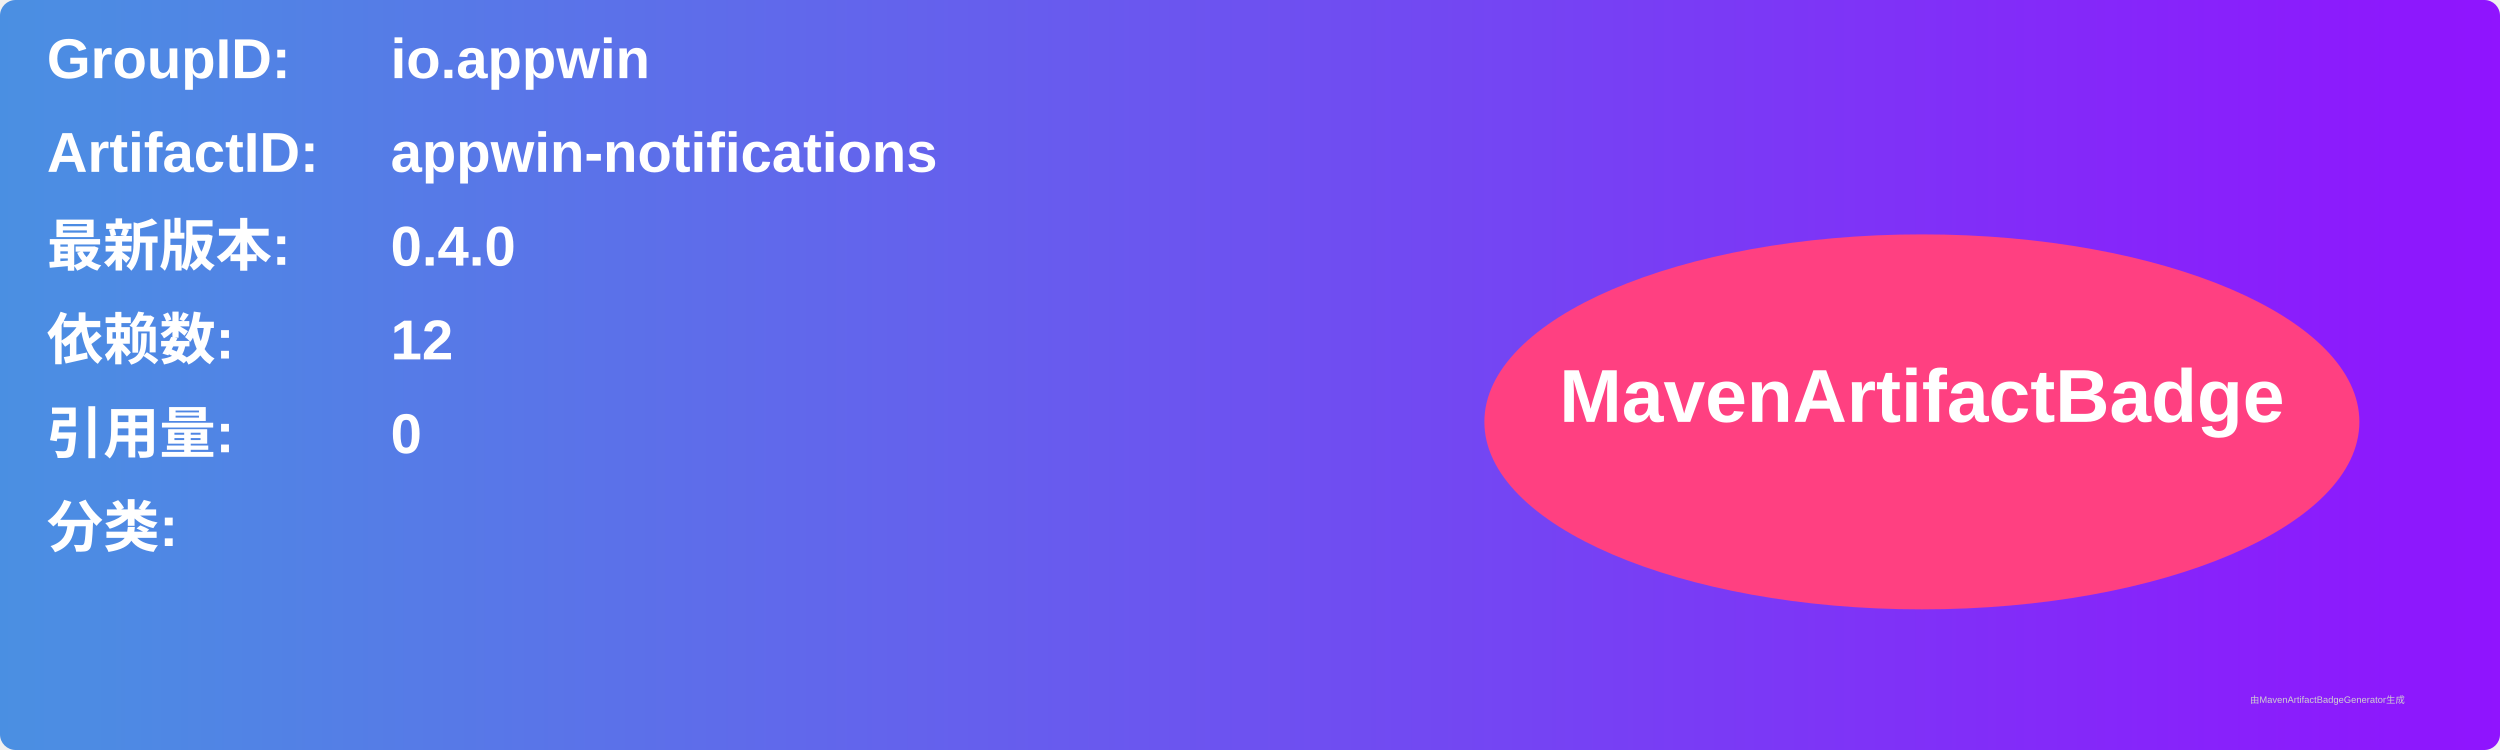
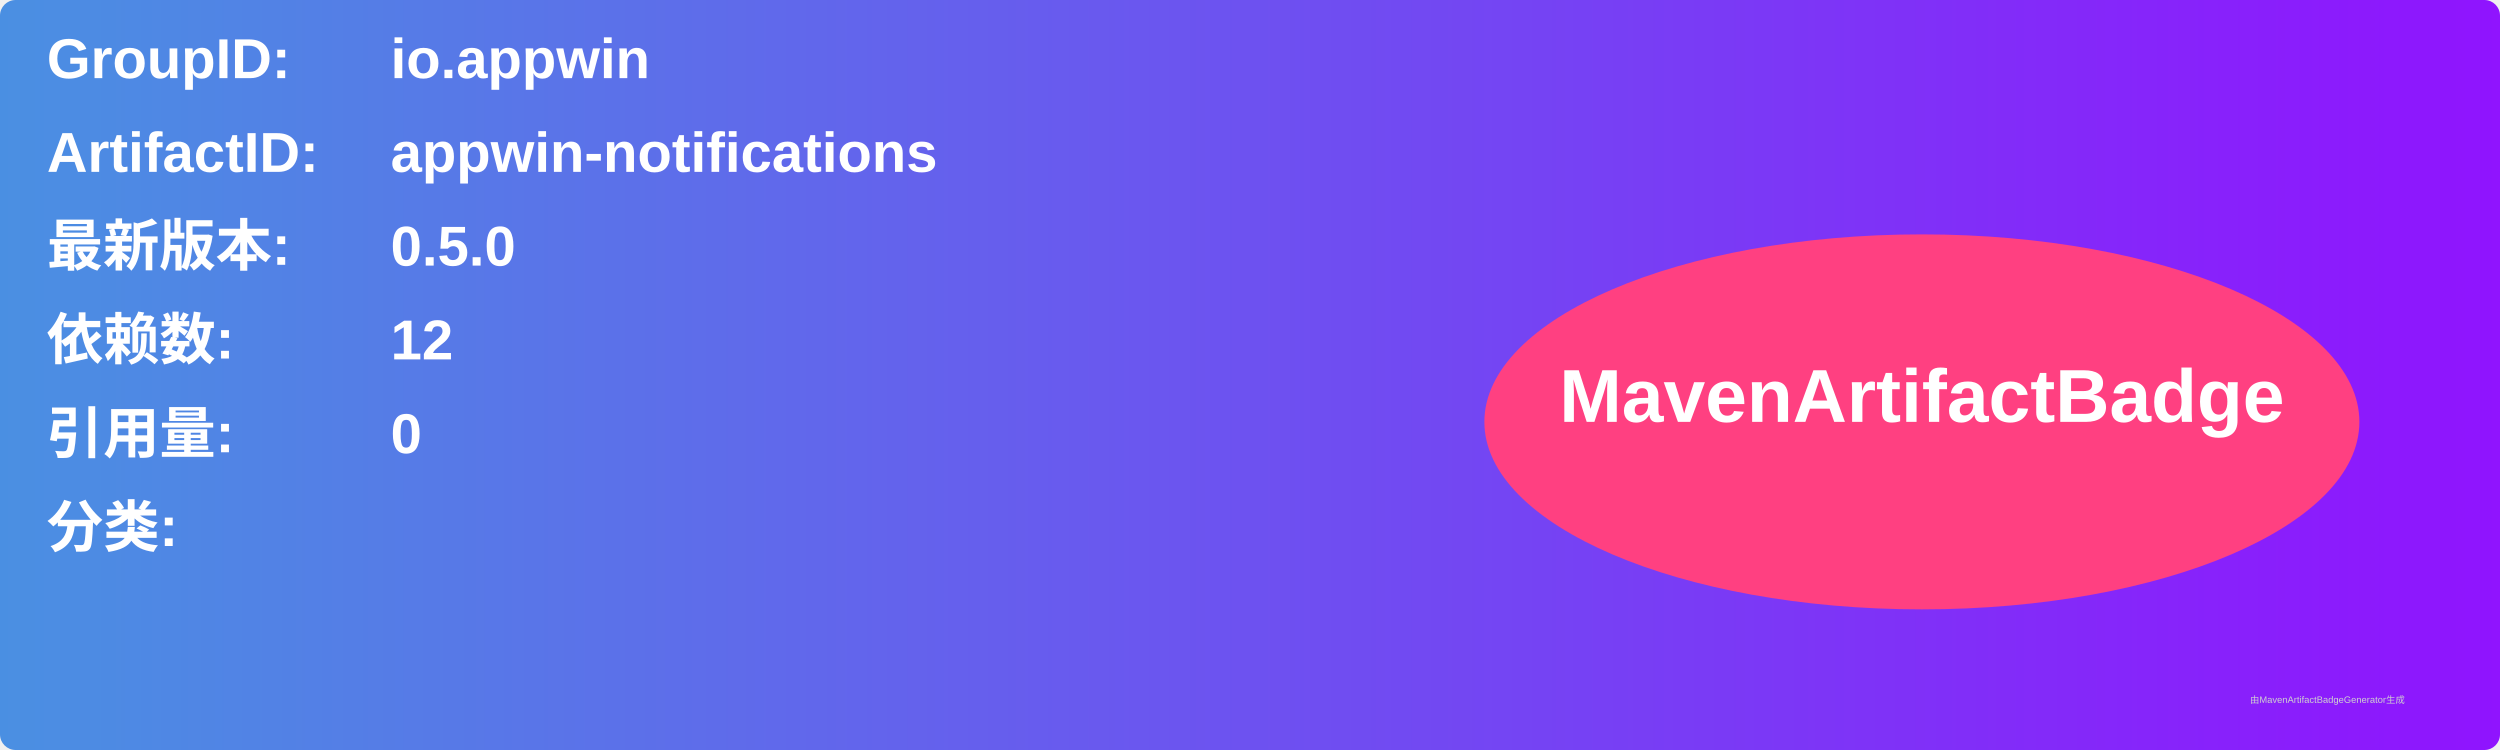
<svg xmlns="http://www.w3.org/2000/svg" width="800" height="240" viewBox="0 0 800 240">
  <linearGradient id="grad" x1="0%" y1="0%" x2="100%" y2="0%">
    <stop offset="0%" stop-color="#4a90e2" />
    <stop offset="100%" stop-color="#9013fe" />
  </linearGradient>
  <rect width="100%" height="100%" rx="5" ry="5" fill="url(#grad)" />
  <g transform="translate(15, 15)">
    <text x="0" y="10" font-family="Arial" font-size="18" fill="white" font-weight="bold" width="260">GroupID:</text>
    <text x="110" y="10" font-family="Arial" font-size="18" fill="white" font-weight="bold" width="460">io.appwin</text>
    <text x="0" y="40" font-family="Arial" font-size="18" fill="white" font-weight="bold" width="260">ArtifactID:</text>
    <text x="110" y="40" font-family="Arial" font-size="18" fill="white" font-weight="bold" width="460">appwin-notifications</text>
    <text x="0" y="70" font-family="Arial" font-size="18" fill="white" font-weight="bold">最新版本:</text>
    <text x="110" y="70" font-family="Arial" font-size="18" fill="white" font-weight="bold">
-       <tspan font-weight="bold">0.4.0</tspan>
+       <tspan font-weight="bold">0.5.0</tspan>
    </text>
    <text x="0" y="100" font-family="Arial" font-size="18" fill="white" font-weight="bold">依赖数: </text>
    <text x="110" y="100" font-family="Arial" font-size="18" fill="white">
      <tspan font-weight="bold">12</tspan>
    </text>
    <text x="0" y="130" font-family="Arial" font-size="18" fill="white" font-weight="bold">引用量: </text>
    <text x="110" y="130" font-family="Arial" font-size="18" fill="white">
      <tspan font-weight="bold">0</tspan>
    </text>
    <text x="0" y="160" font-family="Arial" font-size="18" fill="white" font-weight="bold">分类:</text>
    <text x="10" y="190" font-family="Arial" font-size="10" fill="white">
      <tspan font-weight="bold" />
    </text>
    <ellipse cx="600" cy="120" rx="140" ry="60" fill="#ff4081" />
    <text x="600" y="120" text-anchor="middle" font-family="Arial" font-size="24" fill="white" font-weight="bold">MavenArtifactBadge</text>
  </g>
  <text x="720" y="225" font-family="Arial" font-size="3" fill="#d0d0d0">由MavenArtifactBadgeGenerator生成</text>
</svg>
